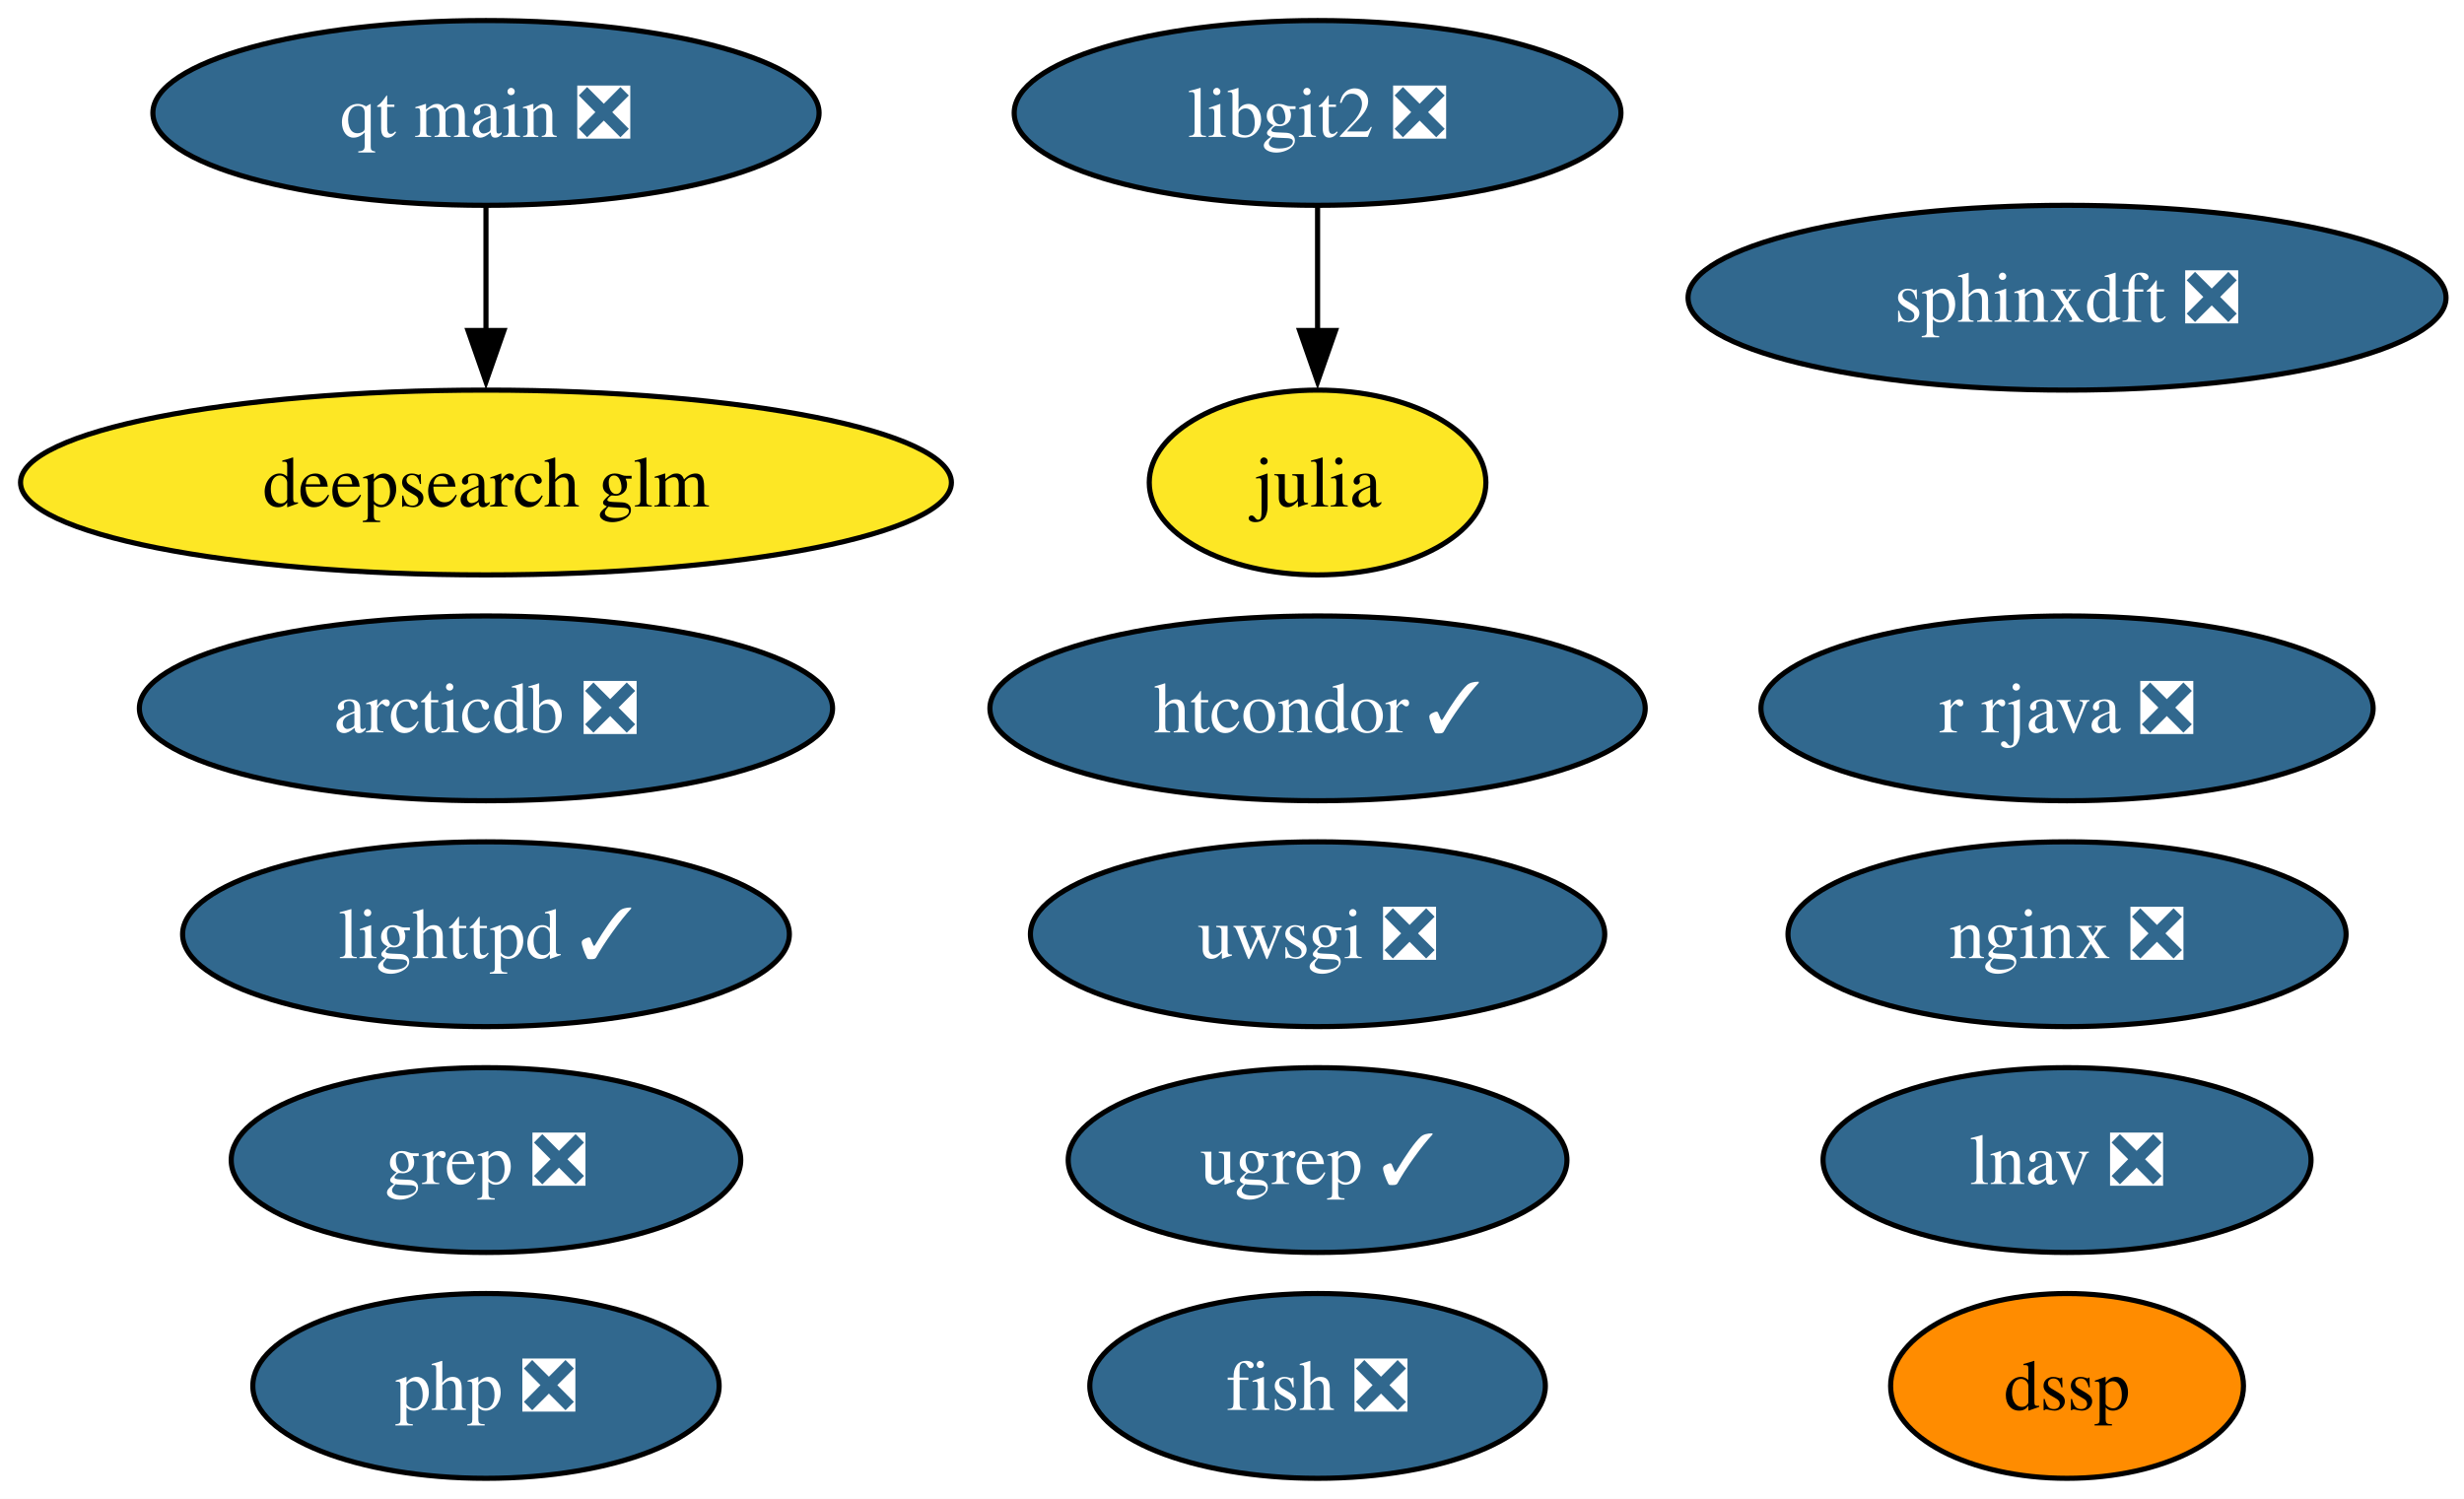
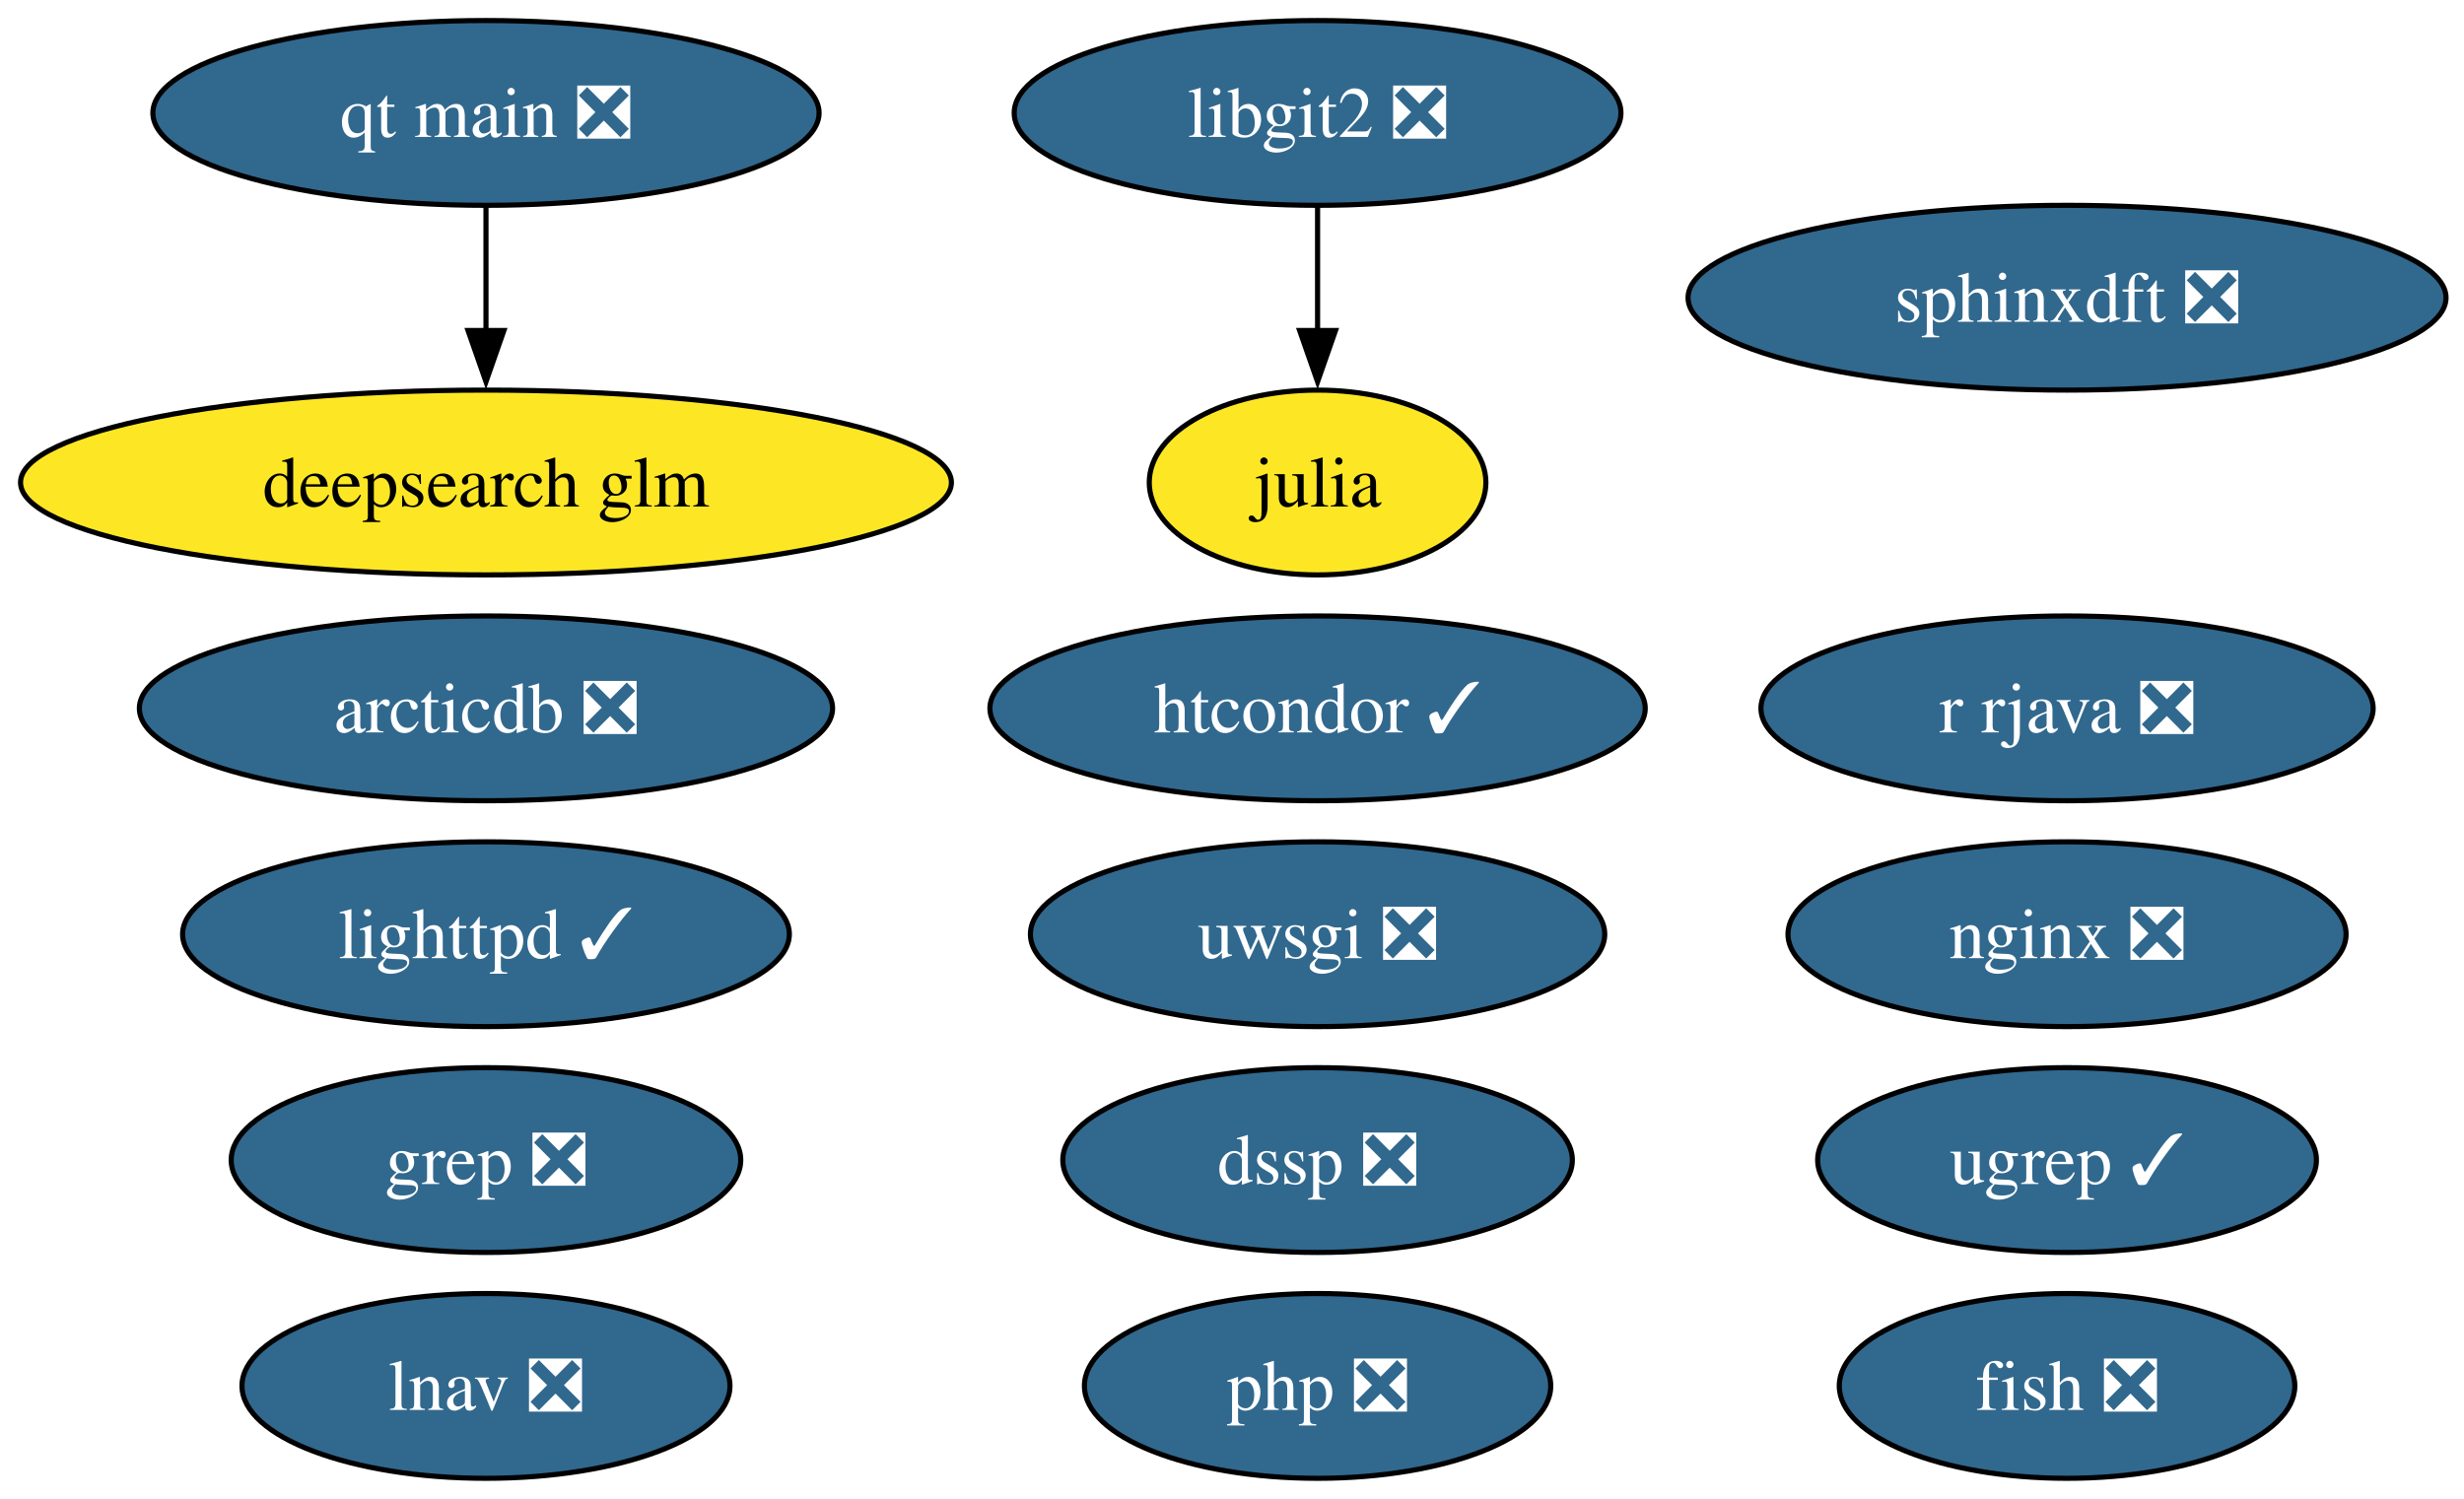
<svg xmlns="http://www.w3.org/2000/svg" xmlns:xlink="http://www.w3.org/1999/xlink" width="480pt" height="292pt" viewBox="0.00 0.00 480.00 292.00">
  <g id="graph0" class="graph" transform="scale(1 1) rotate(0) translate(4 288)">
    <polygon fill="white" stroke="none" points="-4,4 -4,-288 476.5,-288 476.5,4 -4,4" />
    <g id="node1" class="node">
      <g id="a_node1">
        <a xlink:href="https://github.com/conda-forge/fish-feedstock/pull/62" xlink:title="fish ❎">
-           <ellipse fill="#31688e" stroke="black" cx="252.67" cy="-18" rx="44.37" ry="18" />
-           <text xml:space="preserve" text-anchor="middle" x="252.67" y="-13.32" font-family="Times,serif" font-size="14.00" fill="white">fish ❎</text>
+           <ellipse fill="#31688e" stroke="black" cx="398.67" cy="-18" rx="44.37" ry="18" />
+           <text xml:space="preserve" text-anchor="middle" x="398.67" y="-13.32" font-family="Times,serif" font-size="14.00" fill="white">fish ❎</text>
        </a>
      </g>
    </g>
    <g id="node2" class="node">
      <g id="a_node2">
        <a xlink:href="https://github.com/conda-forge/julia-feedstock" xlink:title="julia">
          <ellipse fill="#fde725" stroke="black" cx="252.67" cy="-194" rx="32.79" ry="18" />
          <text xml:space="preserve" text-anchor="middle" x="252.67" y="-189.32" font-family="Times,serif" font-size="14.00">julia</text>
        </a>
      </g>
    </g>
    <g id="node3" class="node">
      <g id="a_node3">
        <a xlink:href="https://github.com/conda-forge/lighttpd-feedstock/pull/45" xlink:title="lighttpd ✓">
          <ellipse fill="#31688e" stroke="black" cx="90.67" cy="-106" rx="59.1" ry="18" />
          <text xml:space="preserve" text-anchor="middle" x="90.67" y="-101.33" font-family="Times,serif" font-size="14.00" fill="white">lighttpd ✓</text>
        </a>
      </g>
    </g>
    <g id="node4" class="node">
      <g id="a_node4">
        <a xlink:href="https://github.com/conda-forge/nginx-feedstock/pull/96" xlink:title="nginx ❎">
          <ellipse fill="#31688e" stroke="black" cx="398.67" cy="-106" rx="54.36" ry="18" />
          <text xml:space="preserve" text-anchor="middle" x="398.67" y="-101.33" font-family="Times,serif" font-size="14.00" fill="white">nginx ❎</text>
        </a>
      </g>
    </g>
    <g id="node5" class="node">
      <g id="a_node5">
        <a xlink:href="https://github.com/conda-forge/r-rjava-feedstock/pull/48" xlink:title="r rjava ❎">
          <ellipse fill="#31688e" stroke="black" cx="398.67" cy="-150" rx="59.63" ry="18" />
          <text xml:space="preserve" text-anchor="middle" x="398.67" y="-145.32" font-family="Times,serif" font-size="14.00" fill="white">r rjava ❎</text>
        </a>
      </g>
    </g>
    <g id="node6" class="node">
      <g id="a_node6">
        <a xlink:href="https://github.com/conda-forge/uwsgi-feedstock/pull/100" xlink:title="uwsgi ❎">
          <ellipse fill="#31688e" stroke="black" cx="252.67" cy="-106" rx="55.94" ry="18" />
          <text xml:space="preserve" text-anchor="middle" x="252.67" y="-101.33" font-family="Times,serif" font-size="14.00" fill="white">uwsgi ❎</text>
        </a>
      </g>
    </g>
    <g id="node7" class="node">
      <g id="a_node7">
        <a xlink:href="https://github.com/conda-forge/libgit2-feedstock/pull/86" xlink:title="libgit2 ❎">
          <ellipse fill="#31688e" stroke="black" cx="252.67" cy="-266" rx="59.1" ry="18" />
          <text xml:space="preserve" text-anchor="middle" x="252.67" y="-261.32" font-family="Times,serif" font-size="14.00" fill="white">libgit2 ❎</text>
        </a>
      </g>
    </g>
    <g id="edge1" class="edge">
      <path fill="none" stroke="black" d="M252.67,-247.7C252.67,-240.41 252.67,-231.73 252.67,-223.54" />
      <polygon fill="black" stroke="black" points="256.17,-223.62 252.67,-213.62 249.17,-223.62 256.17,-223.62" />
    </g>
    <g id="node8" class="node">
      <g id="a_node8">
        <a xlink:href="https://github.com/conda-forge/grep-feedstock/pull/17" xlink:title="grep ❎">
          <ellipse fill="#31688e" stroke="black" cx="90.67" cy="-62" rx="49.63" ry="18" />
          <text xml:space="preserve" text-anchor="middle" x="90.67" y="-57.33" font-family="Times,serif" font-size="14.00" fill="white">grep ❎</text>
        </a>
      </g>
    </g>
    <g id="node9" class="node">
      <g id="a_node9">
        <a xlink:href="https://github.com/conda-forge/sphinxdft-feedstock/pull/48" xlink:title="sphinxdft ❎">
          <ellipse fill="#31688e" stroke="black" cx="398.67" cy="-230" rx="73.83" ry="18" />
          <text xml:space="preserve" text-anchor="middle" x="398.67" y="-225.32" font-family="Times,serif" font-size="14.00" fill="white">sphinxdft ❎</text>
        </a>
      </g>
    </g>
    <g id="node10" class="node">
      <g id="a_node10">
        <a xlink:href="https://github.com/conda-forge/htcondor-feedstock/pull/316" xlink:title="htcondor ✓">
          <ellipse fill="#31688e" stroke="black" cx="252.67" cy="-150" rx="63.83" ry="18" />
          <text xml:space="preserve" text-anchor="middle" x="252.67" y="-145.32" font-family="Times,serif" font-size="14.00" fill="white">htcondor ✓</text>
        </a>
      </g>
    </g>
    <g id="node11" class="node">
      <g id="a_node11">
        <a xlink:href="https://github.com/conda-forge/php-feedstock/pull/109" xlink:title="php ❎">
-           <ellipse fill="#31688e" stroke="black" cx="90.67" cy="-18" rx="45.42" ry="18" />
-           <text xml:space="preserve" text-anchor="middle" x="90.67" y="-13.32" font-family="Times,serif" font-size="14.00" fill="white">php ❎</text>
+           <ellipse fill="#31688e" stroke="black" cx="252.67" cy="-18" rx="45.42" ry="18" />
+           <text xml:space="preserve" text-anchor="middle" x="252.67" y="-13.32" font-family="Times,serif" font-size="14.00" fill="white">php ❎</text>
        </a>
      </g>
    </g>
    <g id="node12" class="node">
      <g id="a_node12">
        <a xlink:href="https://github.com/conda-forge/qt-main-feedstock/pull/354" xlink:title="qt main ❎">
          <ellipse fill="#31688e" stroke="black" cx="90.67" cy="-266" rx="64.89" ry="18" />
          <text xml:space="preserve" text-anchor="middle" x="90.67" y="-261.32" font-family="Times,serif" font-size="14.00" fill="white">qt main ❎</text>
        </a>
      </g>
    </g>
    <g id="node16" class="node">
      <g id="a_node16">
        <a xlink:href="https://github.com/conda-forge/deepsearch-glm-feedstock" xlink:title="deepsearch glm">
          <ellipse fill="#fde725" stroke="black" cx="90.67" cy="-194" rx="90.67" ry="18" />
          <text xml:space="preserve" text-anchor="middle" x="90.67" y="-189.32" font-family="Times,serif" font-size="14.00">deepsearch glm</text>
        </a>
      </g>
    </g>
    <g id="edge2" class="edge">
      <path fill="none" stroke="black" d="M90.67,-247.7C90.67,-240.41 90.67,-231.73 90.67,-223.54" />
      <polygon fill="black" stroke="black" points="94.17,-223.62 90.67,-213.62 87.17,-223.62 94.17,-223.62" />
    </g>
    <g id="node13" class="node">
      <g id="a_node13">
        <a xlink:href="https://github.com/conda-forge/arcticdb-feedstock/pull/506" xlink:title="arcticdb ❎">
          <ellipse fill="#31688e" stroke="black" cx="90.67" cy="-150" rx="67.52" ry="18" />
          <text xml:space="preserve" text-anchor="middle" x="90.67" y="-145.32" font-family="Times,serif" font-size="14.00" fill="white">arcticdb ❎</text>
        </a>
      </g>
    </g>
    <g id="node14" class="node">
      <g id="a_node14">
        <a xlink:href="https://github.com/conda-forge/ugrep-feedstock/pull/15" xlink:title="ugrep ✓">
-           <ellipse fill="#31688e" stroke="black" cx="252.67" cy="-62" rx="48.58" ry="18" />
-           <text xml:space="preserve" text-anchor="middle" x="252.67" y="-57.33" font-family="Times,serif" font-size="14.00" fill="white">ugrep ✓</text>
+           <ellipse fill="#31688e" stroke="black" cx="398.67" cy="-62" rx="48.58" ry="18" />
+           <text xml:space="preserve" text-anchor="middle" x="398.67" y="-57.33" font-family="Times,serif" font-size="14.00" fill="white">ugrep ✓</text>
        </a>
      </g>
    </g>
    <g id="node15" class="node">
      <g id="a_node15">
-         <a xlink:href="https://github.com/conda-forge/dssp-feedstock" xlink:title="dssp">
-           <ellipse fill="#ff8c00" stroke="black" cx="398.67" cy="-18" rx="34.37" ry="18" />
-           <text xml:space="preserve" text-anchor="middle" x="398.67" y="-13.32" font-family="Times,serif" font-size="14.00">dssp</text>
+         <a xlink:href="https://github.com/conda-forge/dssp-feedstock/pull/39" xlink:title="dssp ❎">
+           <ellipse fill="#31688e" stroke="black" cx="252.67" cy="-62" rx="49.63" ry="18" />
+           <text xml:space="preserve" text-anchor="middle" x="252.67" y="-57.33" font-family="Times,serif" font-size="14.00" fill="white">dssp ❎</text>
        </a>
      </g>
    </g>
    <g id="node17" class="node">
      <g id="a_node17">
        <a xlink:href="https://github.com/conda-forge/lnav-feedstock/pull/5" xlink:title="lnav ❎">
-           <ellipse fill="#31688e" stroke="black" cx="398.67" cy="-62" rx="47.53" ry="18" />
-           <text xml:space="preserve" text-anchor="middle" x="398.67" y="-57.33" font-family="Times,serif" font-size="14.00" fill="white">lnav ❎</text>
+           <ellipse fill="#31688e" stroke="black" cx="90.67" cy="-18" rx="47.53" ry="18" />
+           <text xml:space="preserve" text-anchor="middle" x="90.67" y="-13.32" font-family="Times,serif" font-size="14.00" fill="white">lnav ❎</text>
        </a>
      </g>
    </g>
  </g>
</svg>
